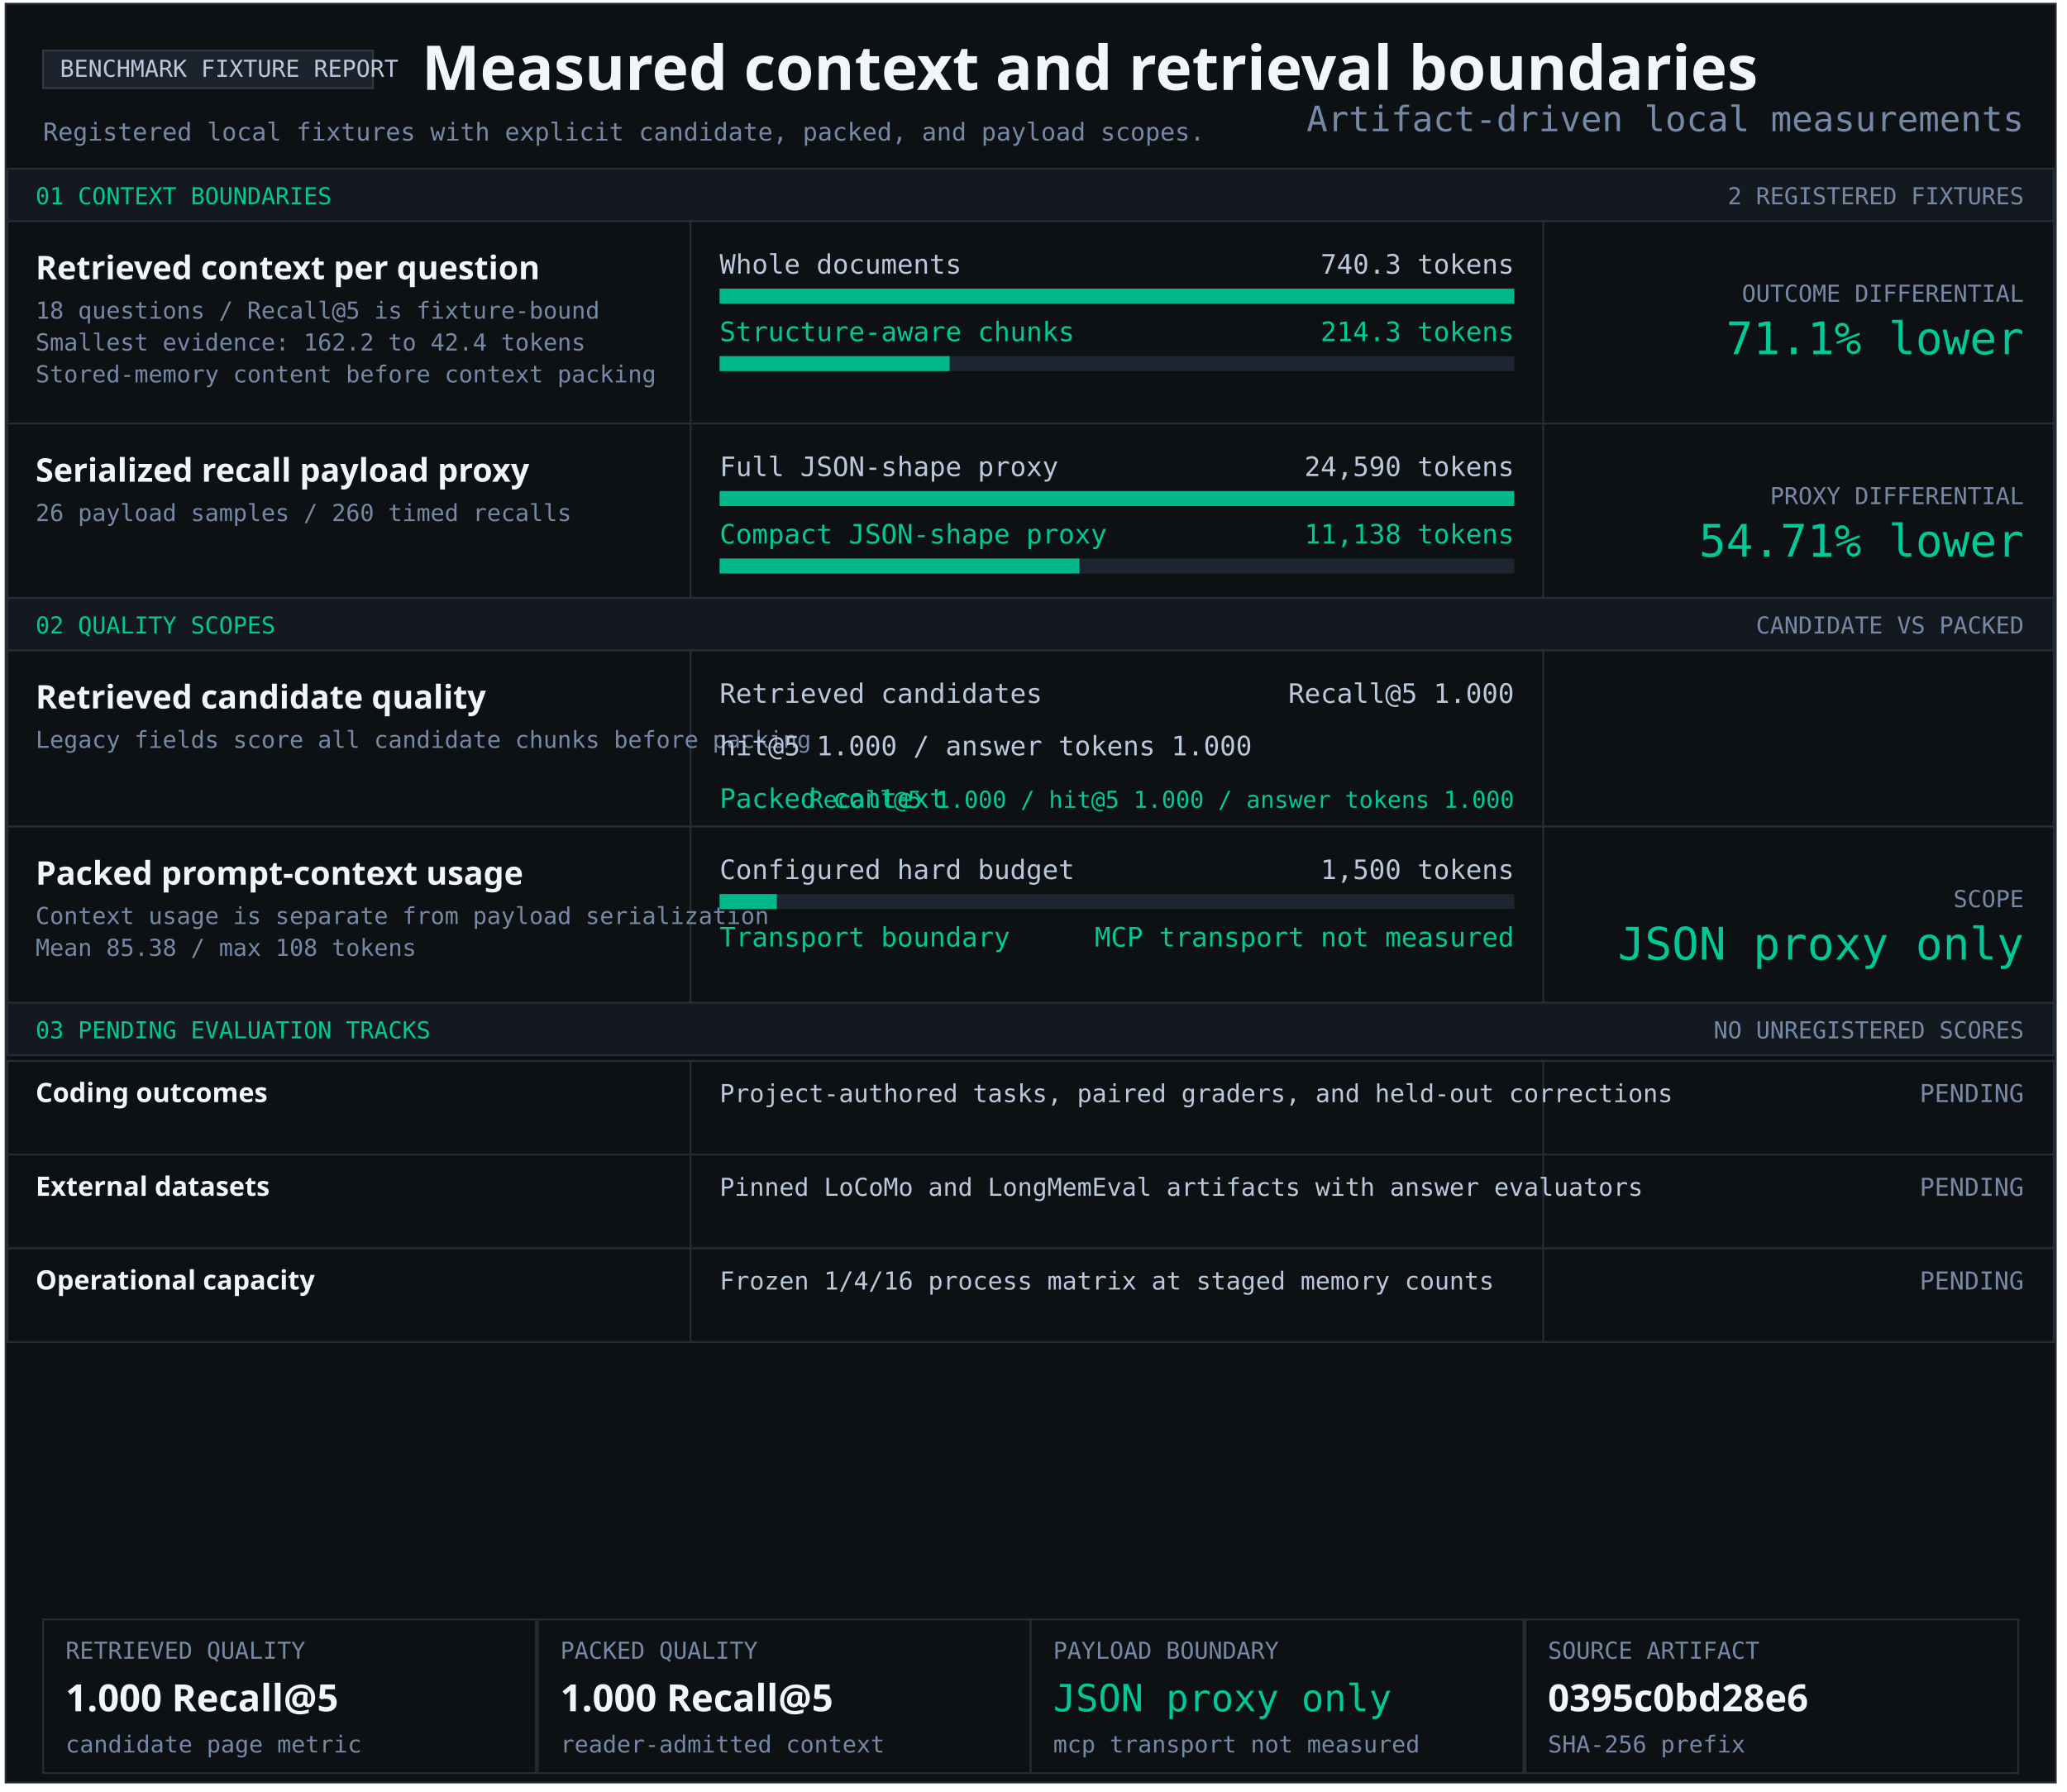
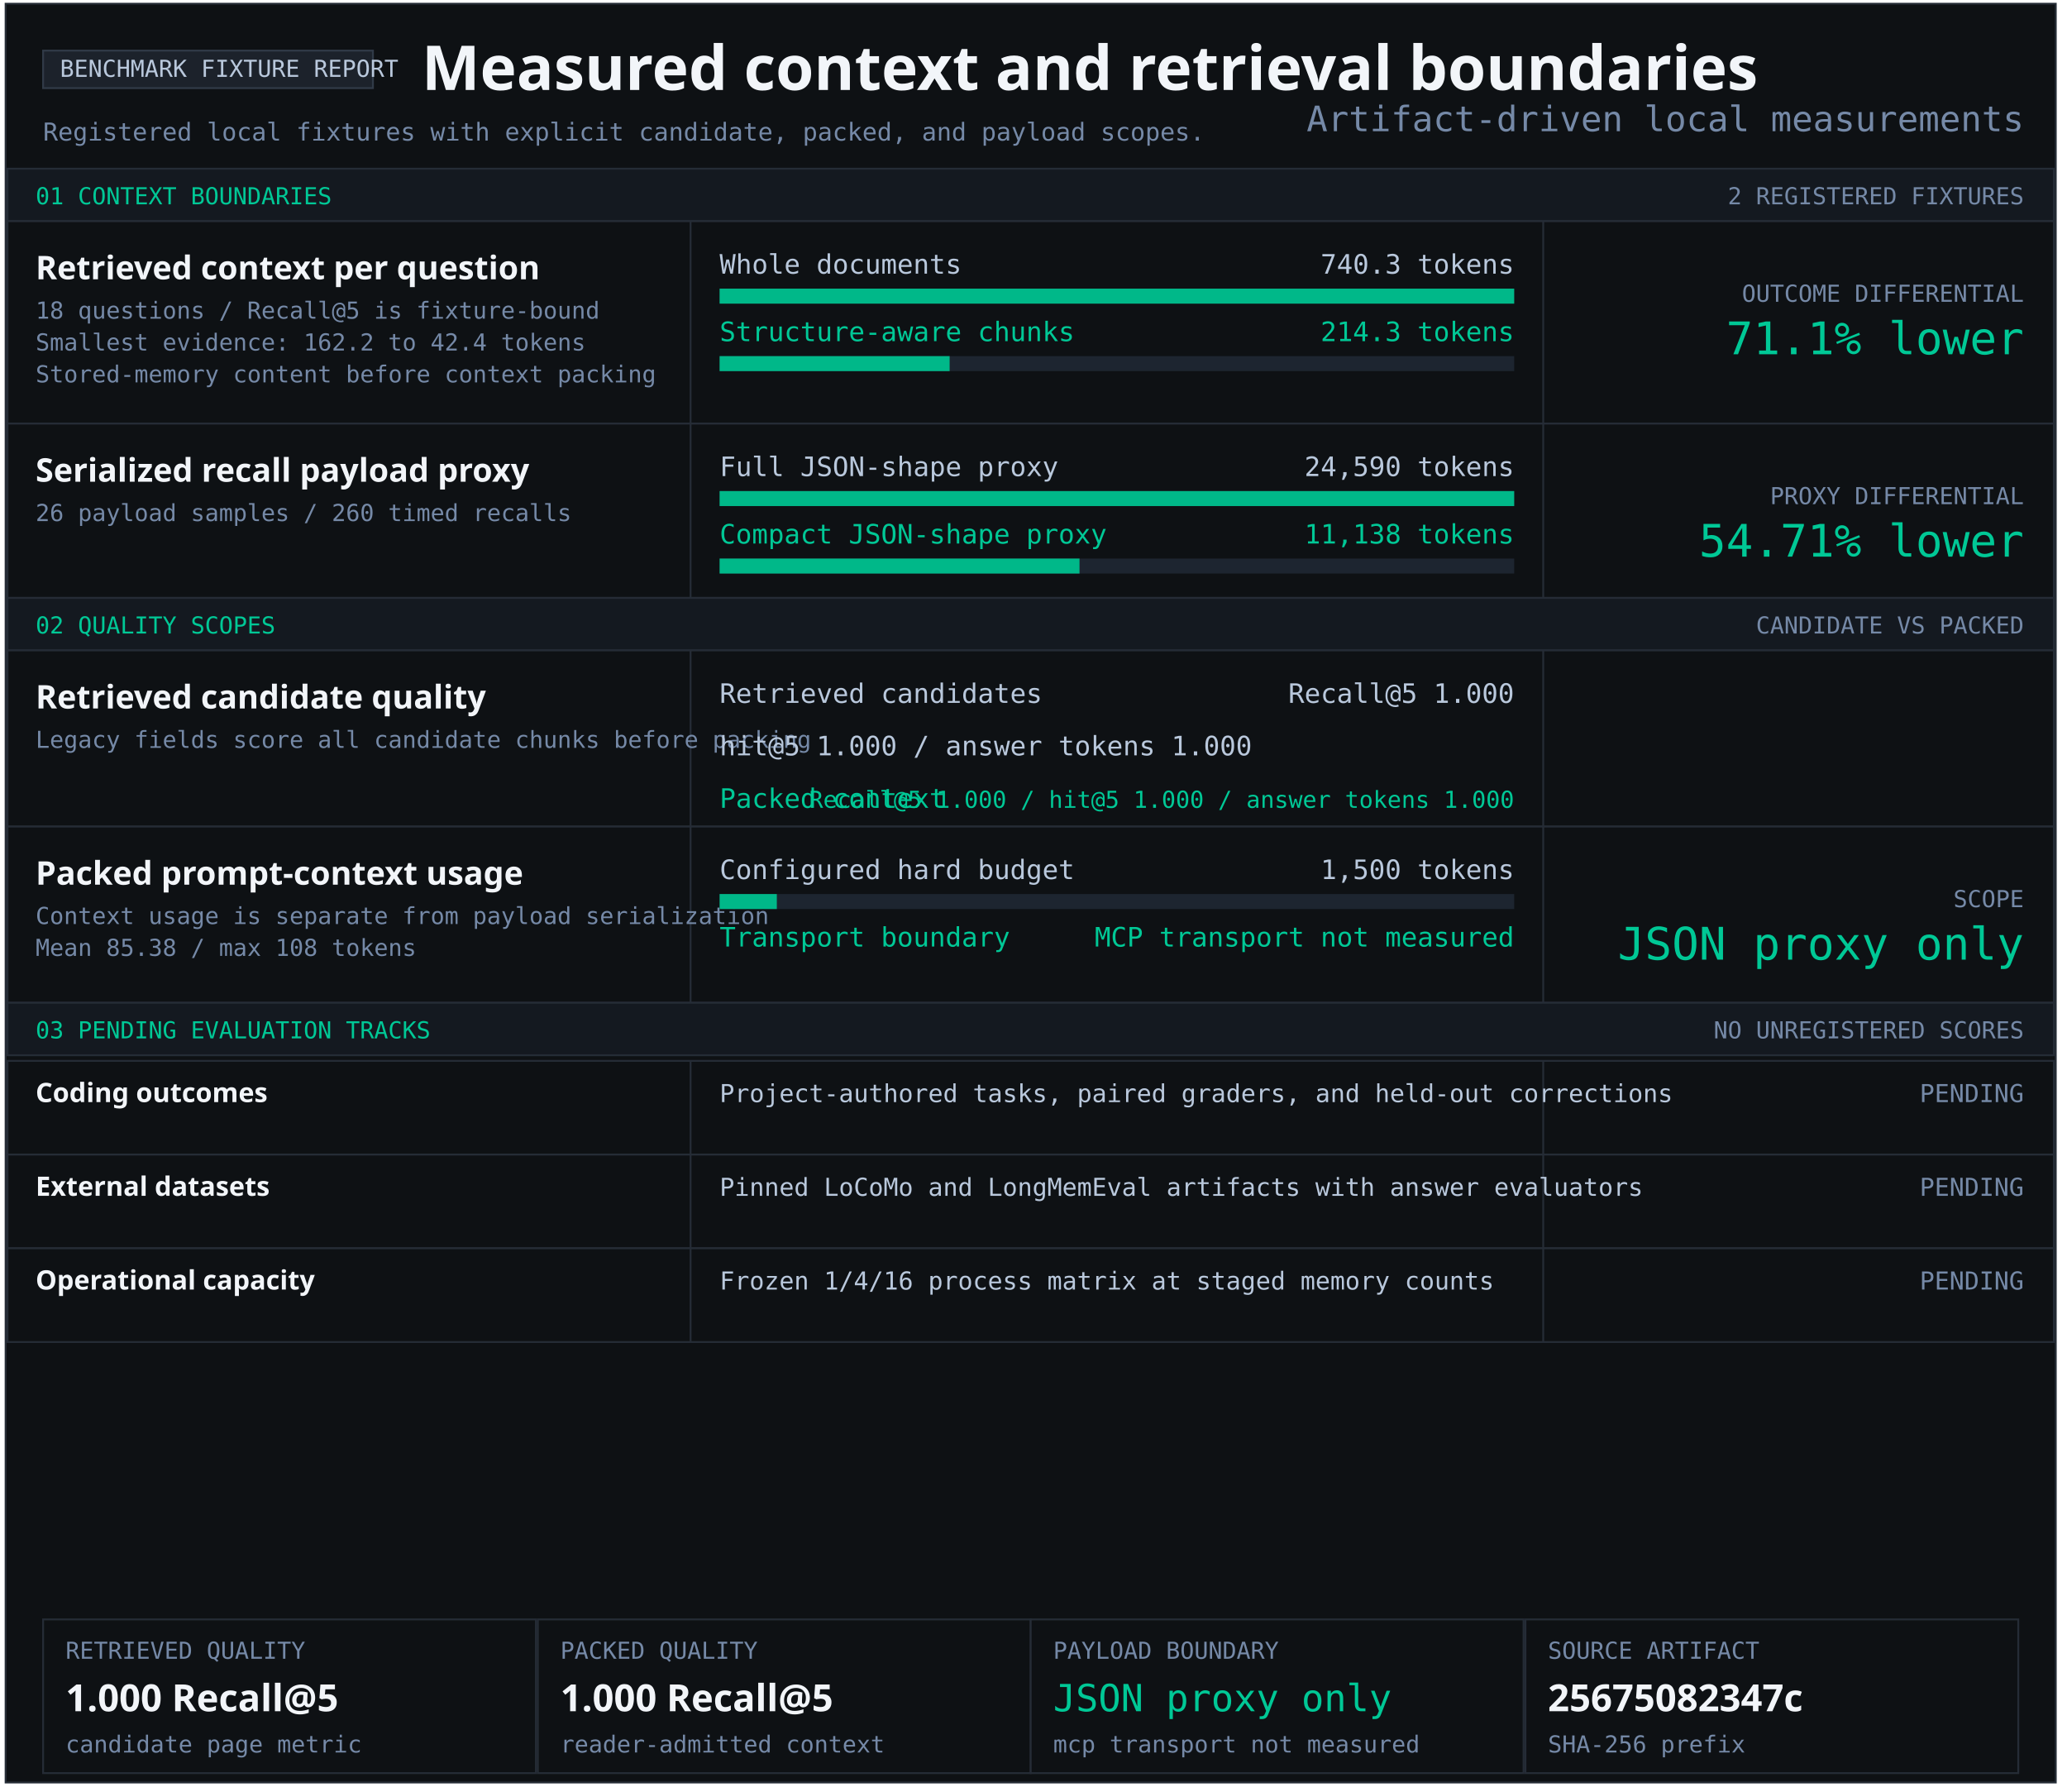
<svg xmlns="http://www.w3.org/2000/svg" width="1103" height="956" viewBox="0 0 1103 956" role="img" aria-labelledby="title desc">
  <style>text{font-family:Consolas,monospace;fill:#b9c8dc} .heading{font-family:Segoe UI,sans-serif;font-weight:700;fill:#f2f5f9} .green{fill:#00c896}.muted{fill:#7589a7}</style>
  <rect x="3" y="2" width="1094" height="949" fill="#0e1114" stroke="#252c36" />
  <rect x="23" y="27" width="176" height="20" fill="#1c222b" stroke="#303a47" />
  <text x="32" y="41" font-size="12.5" text-anchor="start">BENCHMARK FIXTURE REPORT</text>
  <text x="225" y="48" font-size="33" class="heading" text-anchor="start">Measured context and retrieval boundaries</text>
  <text x="23" y="75" font-size="13.2" class="muted" text-anchor="start">Registered local fixtures with explicit candidate, packed, and payload scopes.</text>
  <rect x="4" y="90" width="1092" height="28" fill="#141920" stroke="#252c36" />
  <text x="19" y="109" font-size="12.5" class="green" text-anchor="start">01 CONTEXT BOUNDARIES</text>
  <text x="1080" y="109" font-size="12.5" class="muted" text-anchor="end">2 REGISTERED FIXTURES</text>
  <rect x="4" y="118" width="1092" height="108" fill="#0e1114" stroke="#252c36" />
  <rect x="368" y="118" width="1" height="108" fill="#252c36" />
  <rect x="823" y="118" width="1" height="108" fill="#252c36" />
  <g aria-label="Structure-aware chunking; 740.3 to 214.3 tokens">
    <text x="19" y="149" font-size="17.4" class="heading" text-anchor="start">Retrieved context per question</text>
    <text x="19" y="170" font-size="12.5" class="muted" text-anchor="start">18 questions / Recall@5 is fixture-bound</text>
    <text x="19" y="187" font-size="12.5" class="muted" text-anchor="start">Smallest evidence: 162.2 to 42.4 tokens</text>
    <text x="19" y="204" font-size="12.5" class="muted" text-anchor="start">Stored-memory content before context packing</text>
    <text x="384" y="146" font-size="14.3" text-anchor="start">Whole documents</text>
    <text x="808" y="146" font-size="14.3" text-anchor="end">740.3 tokens</text>
    <rect x="384" y="154" width="424" height="8" fill="#1d2530" />
    <rect x="384" y="154" width="424.00" height="8" fill="#00b889" />
    <text x="384" y="182" font-size="14.3" class="green" text-anchor="start">Structure-aware chunks</text>
    <text x="808" y="182" font-size="14.3" class="green" text-anchor="end">214.3 tokens</text>
    <rect x="384" y="190" width="424" height="8" fill="#1d2530" />
    <rect x="384" y="190" width="122.74" height="8" fill="#00b889" />
    <text x="1080" y="161" font-size="12.5" class="muted" text-anchor="end">OUTCOME DIFFERENTIAL</text>
    <text x="1080" y="189" font-size="24" class="green" text-anchor="end">71.1% lower</text>
  </g>
  <rect x="4" y="226" width="1092" height="93" fill="#0e1114" stroke="#252c36" />
  <rect x="368" y="226" width="1" height="93" fill="#252c36" />
  <rect x="823" y="226" width="1" height="93" fill="#252c36" />
  <g aria-label="Serialized JSON-shape payload proxy; 24,590 full; 11,138 compact">
    <text x="19" y="257" font-size="17.4" class="heading" text-anchor="start">Serialized recall payload proxy</text>
    <text x="19" y="278" font-size="12.5" class="muted" text-anchor="start">26 payload samples / 260 timed recalls</text>
    <text x="384" y="254" font-size="14.3" text-anchor="start">Full JSON-shape proxy</text>
    <text x="808" y="254" font-size="14.3" text-anchor="end">24,590 tokens</text>
    <rect x="384" y="262" width="424" height="8" fill="#1d2530" />
    <rect x="384" y="262" width="424.00" height="8" fill="#00b889" />
    <text x="384" y="290" font-size="14.3" class="green" text-anchor="start">Compact JSON-shape proxy</text>
    <text x="808" y="290" font-size="14.3" class="green" text-anchor="end">11,138 tokens</text>
    <rect x="384" y="298" width="424" height="8" fill="#1d2530" />
    <rect x="384" y="298" width="192.05" height="8" fill="#00b889" />
    <text x="1080" y="269" font-size="12.5" class="muted" text-anchor="end">PROXY DIFFERENTIAL</text>
    <text x="1080" y="297" font-size="24" class="green" text-anchor="end">54.71% lower</text>
  </g>
  <rect x="4" y="319" width="1092" height="28" fill="#141920" stroke="#252c36" />
  <text x="19" y="338" font-size="12.5" class="green" text-anchor="start">02 QUALITY SCOPES</text>
  <text x="1080" y="338" font-size="12.5" class="muted" text-anchor="end">CANDIDATE VS PACKED</text>
  <rect x="4" y="347" width="1092" height="94" fill="#0e1114" stroke="#252c36" />
  <rect x="368" y="347" width="1" height="94" fill="#252c36" />
  <rect x="823" y="347" width="1" height="94" fill="#252c36" />
  <g aria-label="Retrieved candidate quality and packed context quality">
    <text x="19" y="378" font-size="17.4" class="heading" text-anchor="start">Retrieved candidate quality</text>
    <text x="19" y="399" font-size="12.5" class="muted" text-anchor="start">Legacy fields score all candidate chunks before packing</text>
    <text x="384" y="375" font-size="14.3" text-anchor="start">Retrieved candidates</text>
    <text x="808" y="375" font-size="14.3" text-anchor="end">Recall@5 1.000</text>
    <text x="384" y="403" font-size="14.3" text-anchor="start">hit@5 1.000 / answer tokens 1.000</text>
    <text x="384" y="431" font-size="14.3" class="green" text-anchor="start">Packed context</text>
    <text x="808" y="431" font-size="12.5" class="green" text-anchor="end">Recall@5 1.000 / hit@5 1.000 / answer tokens 1.000</text>
  </g>
  <rect x="4" y="441" width="1092" height="94" fill="#0e1114" stroke="#252c36" />
  <rect x="368" y="441" width="1" height="94" fill="#252c36" />
  <rect x="823" y="441" width="1" height="94" fill="#252c36" />
  <text x="19" y="472" font-size="17.4" class="heading" text-anchor="start">Packed prompt-context usage</text>
  <text x="19" y="493" font-size="12.5" class="muted" text-anchor="start">Context usage is separate from payload serialization</text>
  <text x="19" y="510" font-size="12.5" class="muted" text-anchor="start">Mean 85.38 / max 108 tokens</text>
  <text x="384" y="469" font-size="14.3" text-anchor="start">Configured hard budget</text>
  <text x="808" y="469" font-size="14.3" text-anchor="end">1,500 tokens</text>
  <rect x="384" y="477" width="424" height="8" fill="#1d2530" />
  <rect x="384" y="477" width="30.53" height="8" fill="#00b889" />
  <text x="384" y="505" font-size="14.3" class="green" text-anchor="start">Transport boundary</text>
  <text x="808" y="505" font-size="14.3" class="green" text-anchor="end">MCP transport not measured</text>
  <text x="1080" y="484" font-size="12.5" class="muted" text-anchor="end">SCOPE</text>
  <text x="1080" y="512" font-size="24" class="green" text-anchor="end">JSON proxy only</text>
  <rect x="4" y="535" width="1092" height="28" fill="#141920" stroke="#252c36" />
  <text x="19" y="554" font-size="12.5" class="green" text-anchor="start">03 PENDING EVALUATION TRACKS</text>
  <text x="1080" y="554" font-size="12.5" class="muted" text-anchor="end">NO UNREGISTERED SCORES</text>
  <rect x="4" y="566" width="1092" height="50" fill="#0e1114" stroke="#252c36" />
  <rect x="368" y="566" width="1" height="50" fill="#252c36" />
  <rect x="823" y="566" width="1" height="50" fill="#252c36" />
  <text x="19" y="588" font-size="14.3" class="heading" text-anchor="start">Coding outcomes</text>
  <text x="384" y="588" font-size="13.2" text-anchor="start">Project-authored tasks, paired graders, and held-out corrections</text>
  <text x="1080" y="588" font-size="13.2" class="muted" text-anchor="end">PENDING</text>
  <rect x="4" y="616" width="1092" height="50" fill="#0e1114" stroke="#252c36" />
  <rect x="368" y="616" width="1" height="50" fill="#252c36" />
  <rect x="823" y="616" width="1" height="50" fill="#252c36" />
  <text x="19" y="638" font-size="14.3" class="heading" text-anchor="start">External datasets</text>
  <text x="384" y="638" font-size="13.2" text-anchor="start">Pinned LoCoMo and LongMemEval artifacts with answer evaluators</text>
  <text x="1080" y="638" font-size="13.2" class="muted" text-anchor="end">PENDING</text>
  <rect x="4" y="666" width="1092" height="50" fill="#0e1114" stroke="#252c36" />
  <rect x="368" y="666" width="1" height="50" fill="#252c36" />
  <rect x="823" y="666" width="1" height="50" fill="#252c36" />
  <text x="19" y="688" font-size="14.3" class="heading" text-anchor="start">Operational capacity</text>
  <text x="384" y="688" font-size="13.2" text-anchor="start">Frozen 1/4/16 process matrix at staged memory counts</text>
  <text x="1080" y="688" font-size="13.2" class="muted" text-anchor="end">PENDING</text>
  <rect x="23" y="864" width="263" height="82" fill="#0e1114" stroke="#252c36" />
  <text x="35" y="885" font-size="12.5" class="muted" text-anchor="start">RETRIEVED QUALITY</text>
  <text x="35" y="913" font-size="20" class="heading" text-anchor="start">1.000 Recall@5</text>
  <text x="35" y="935" font-size="12.5" class="muted" text-anchor="start">candidate page metric</text>
  <rect x="287" y="864" width="263" height="82" fill="#0e1114" stroke="#252c36" />
  <text x="299" y="885" font-size="12.5" class="muted" text-anchor="start">PACKED QUALITY</text>
  <text x="299" y="913" font-size="20" class="heading" text-anchor="start">1.000 Recall@5</text>
  <text x="299" y="935" font-size="12.5" class="muted" text-anchor="start">reader-admitted context</text>
  <rect x="550" y="864" width="263" height="82" fill="#0e1114" stroke="#252c36" />
  <text x="562" y="885" font-size="12.5" class="muted" text-anchor="start">PAYLOAD BOUNDARY</text>
  <text x="562" y="913" font-size="20" class="green" text-anchor="start">JSON proxy only</text>
  <text x="562" y="935" font-size="12.5" class="muted" text-anchor="start">mcp transport not measured</text>
  <rect x="814" y="864" width="263" height="82" fill="#0e1114" stroke="#252c36" />
  <text x="826" y="885" font-size="12.5" class="muted" text-anchor="start">SOURCE ARTIFACT</text>
-   <text x="826" y="913" font-size="20" class="heading" text-anchor="start">0395c0bd28e6</text>
+   <text x="826" y="913" font-size="20" class="heading" text-anchor="start">25675082347c</text>
  <text x="826" y="935" font-size="12.5" class="muted" text-anchor="start">SHA-256 prefix</text>
  <text x="1080" y="70" font-size="18.7" class="muted" text-anchor="end">Artifact-driven local measurements</text>
</svg>
